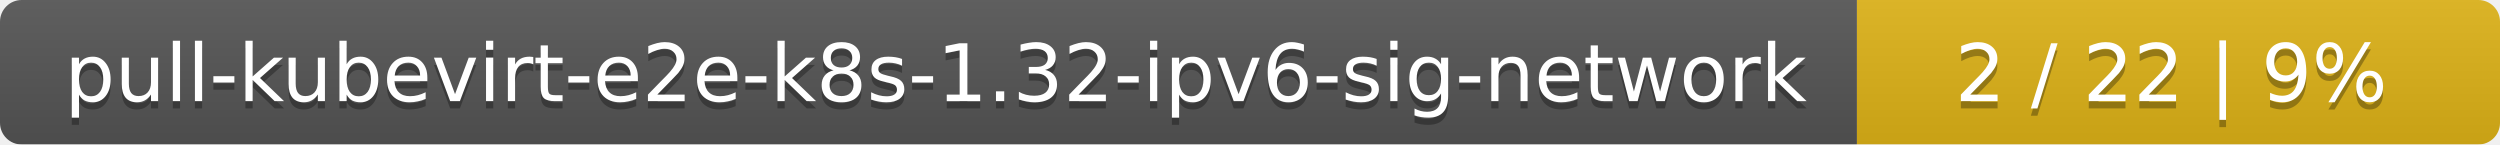
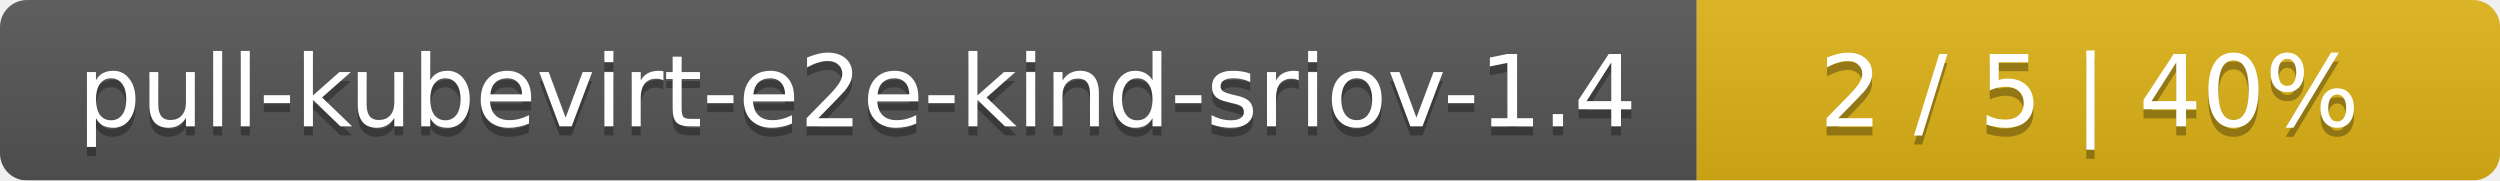
- <svg xmlns="http://www.w3.org/2000/svg" width="346" height="20">
+ <svg xmlns="http://www.w3.org/2000/svg" width="277" height="20">
  <linearGradient id="smooth" x2="0" y2="100%">
    <stop offset="0" stop-color="#bbb" stop-opacity=".1" />
    <stop offset="1" stop-opacity=".1" />
  </linearGradient>
  <mask id="round">
-     <rect width="346" height="20" rx="3" fill="#fff" />
+     <rect width="277" height="20" rx="3" fill="#fff" />
  </mask>
  <g mask="url(#round)">
-     <rect width="257" height="20" fill="#555" />
-     <rect x="257" width="89" height="20" fill="#dfb317" />
-     <rect width="346" height="20" fill="url(#smooth)" />
+     <rect width="188" height="20" fill="#555" />
+     <rect x="188" width="89" height="20" fill="#dfb317" />
+     <rect width="277" height="20" fill="url(#smooth)" />
  </g>
  <g fill="#fff" text-anchor="middle" font-family="DejaVu Sans,Verdana,Geneva,sans-serif" font-size="11">
-     <text x="129.5" y="15" fill="#010101" fill-opacity=".3">pull-kubevirt-e2e-k8s-1.32-ipv6-sig-network</text>
-     <text x="129.5" y="14">pull-kubevirt-e2e-k8s-1.32-ipv6-sig-network</text>
-     <text x="300.5" y="15" fill="#010101" fill-opacity=".3">2 / 22    |    9%</text>
-     <text x="300.5" y="14">2 / 22    |    9%</text>
+     <text x="95" y="15" fill="#010101" fill-opacity=".3">pull-kubevirt-e2e-kind-sriov-1.4</text>
+     <text x="95" y="14">pull-kubevirt-e2e-kind-sriov-1.4</text>
+     <text x="231.5" y="15" fill="#010101" fill-opacity=".3">2 / 5    |    40%</text>
+     <text x="231.5" y="14">2 / 5    |    40%</text>
  </g>
</svg>
